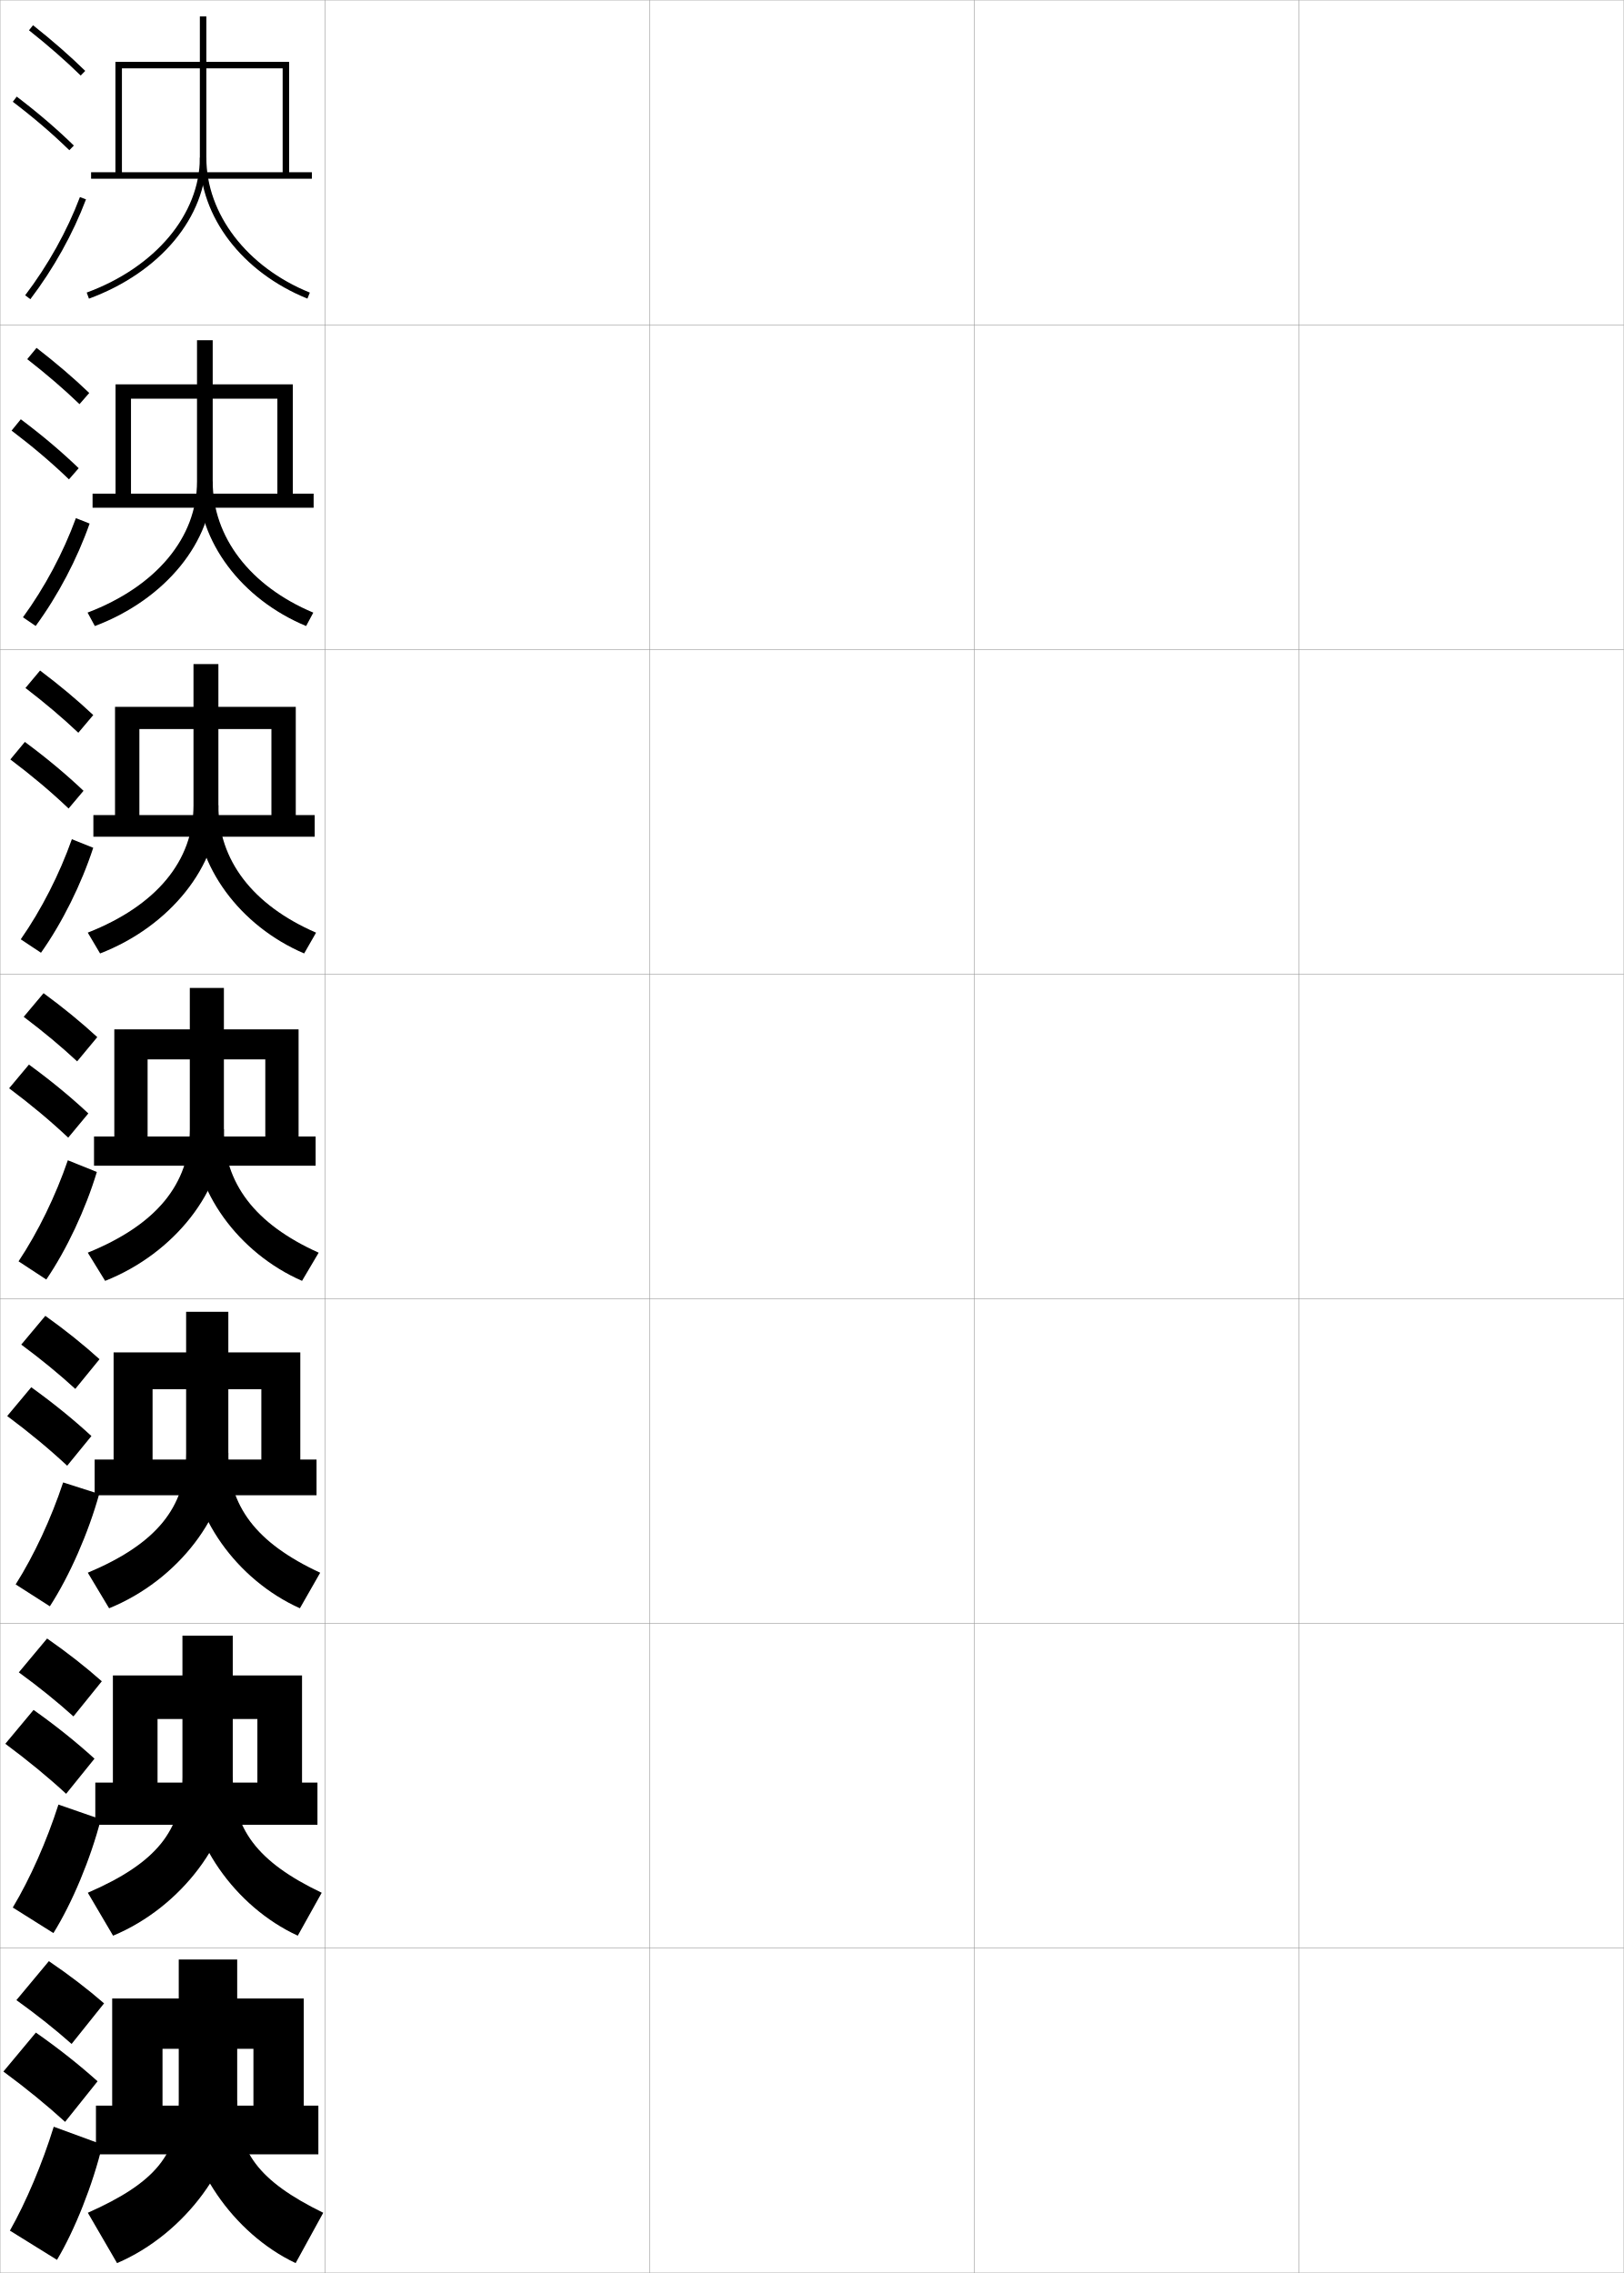
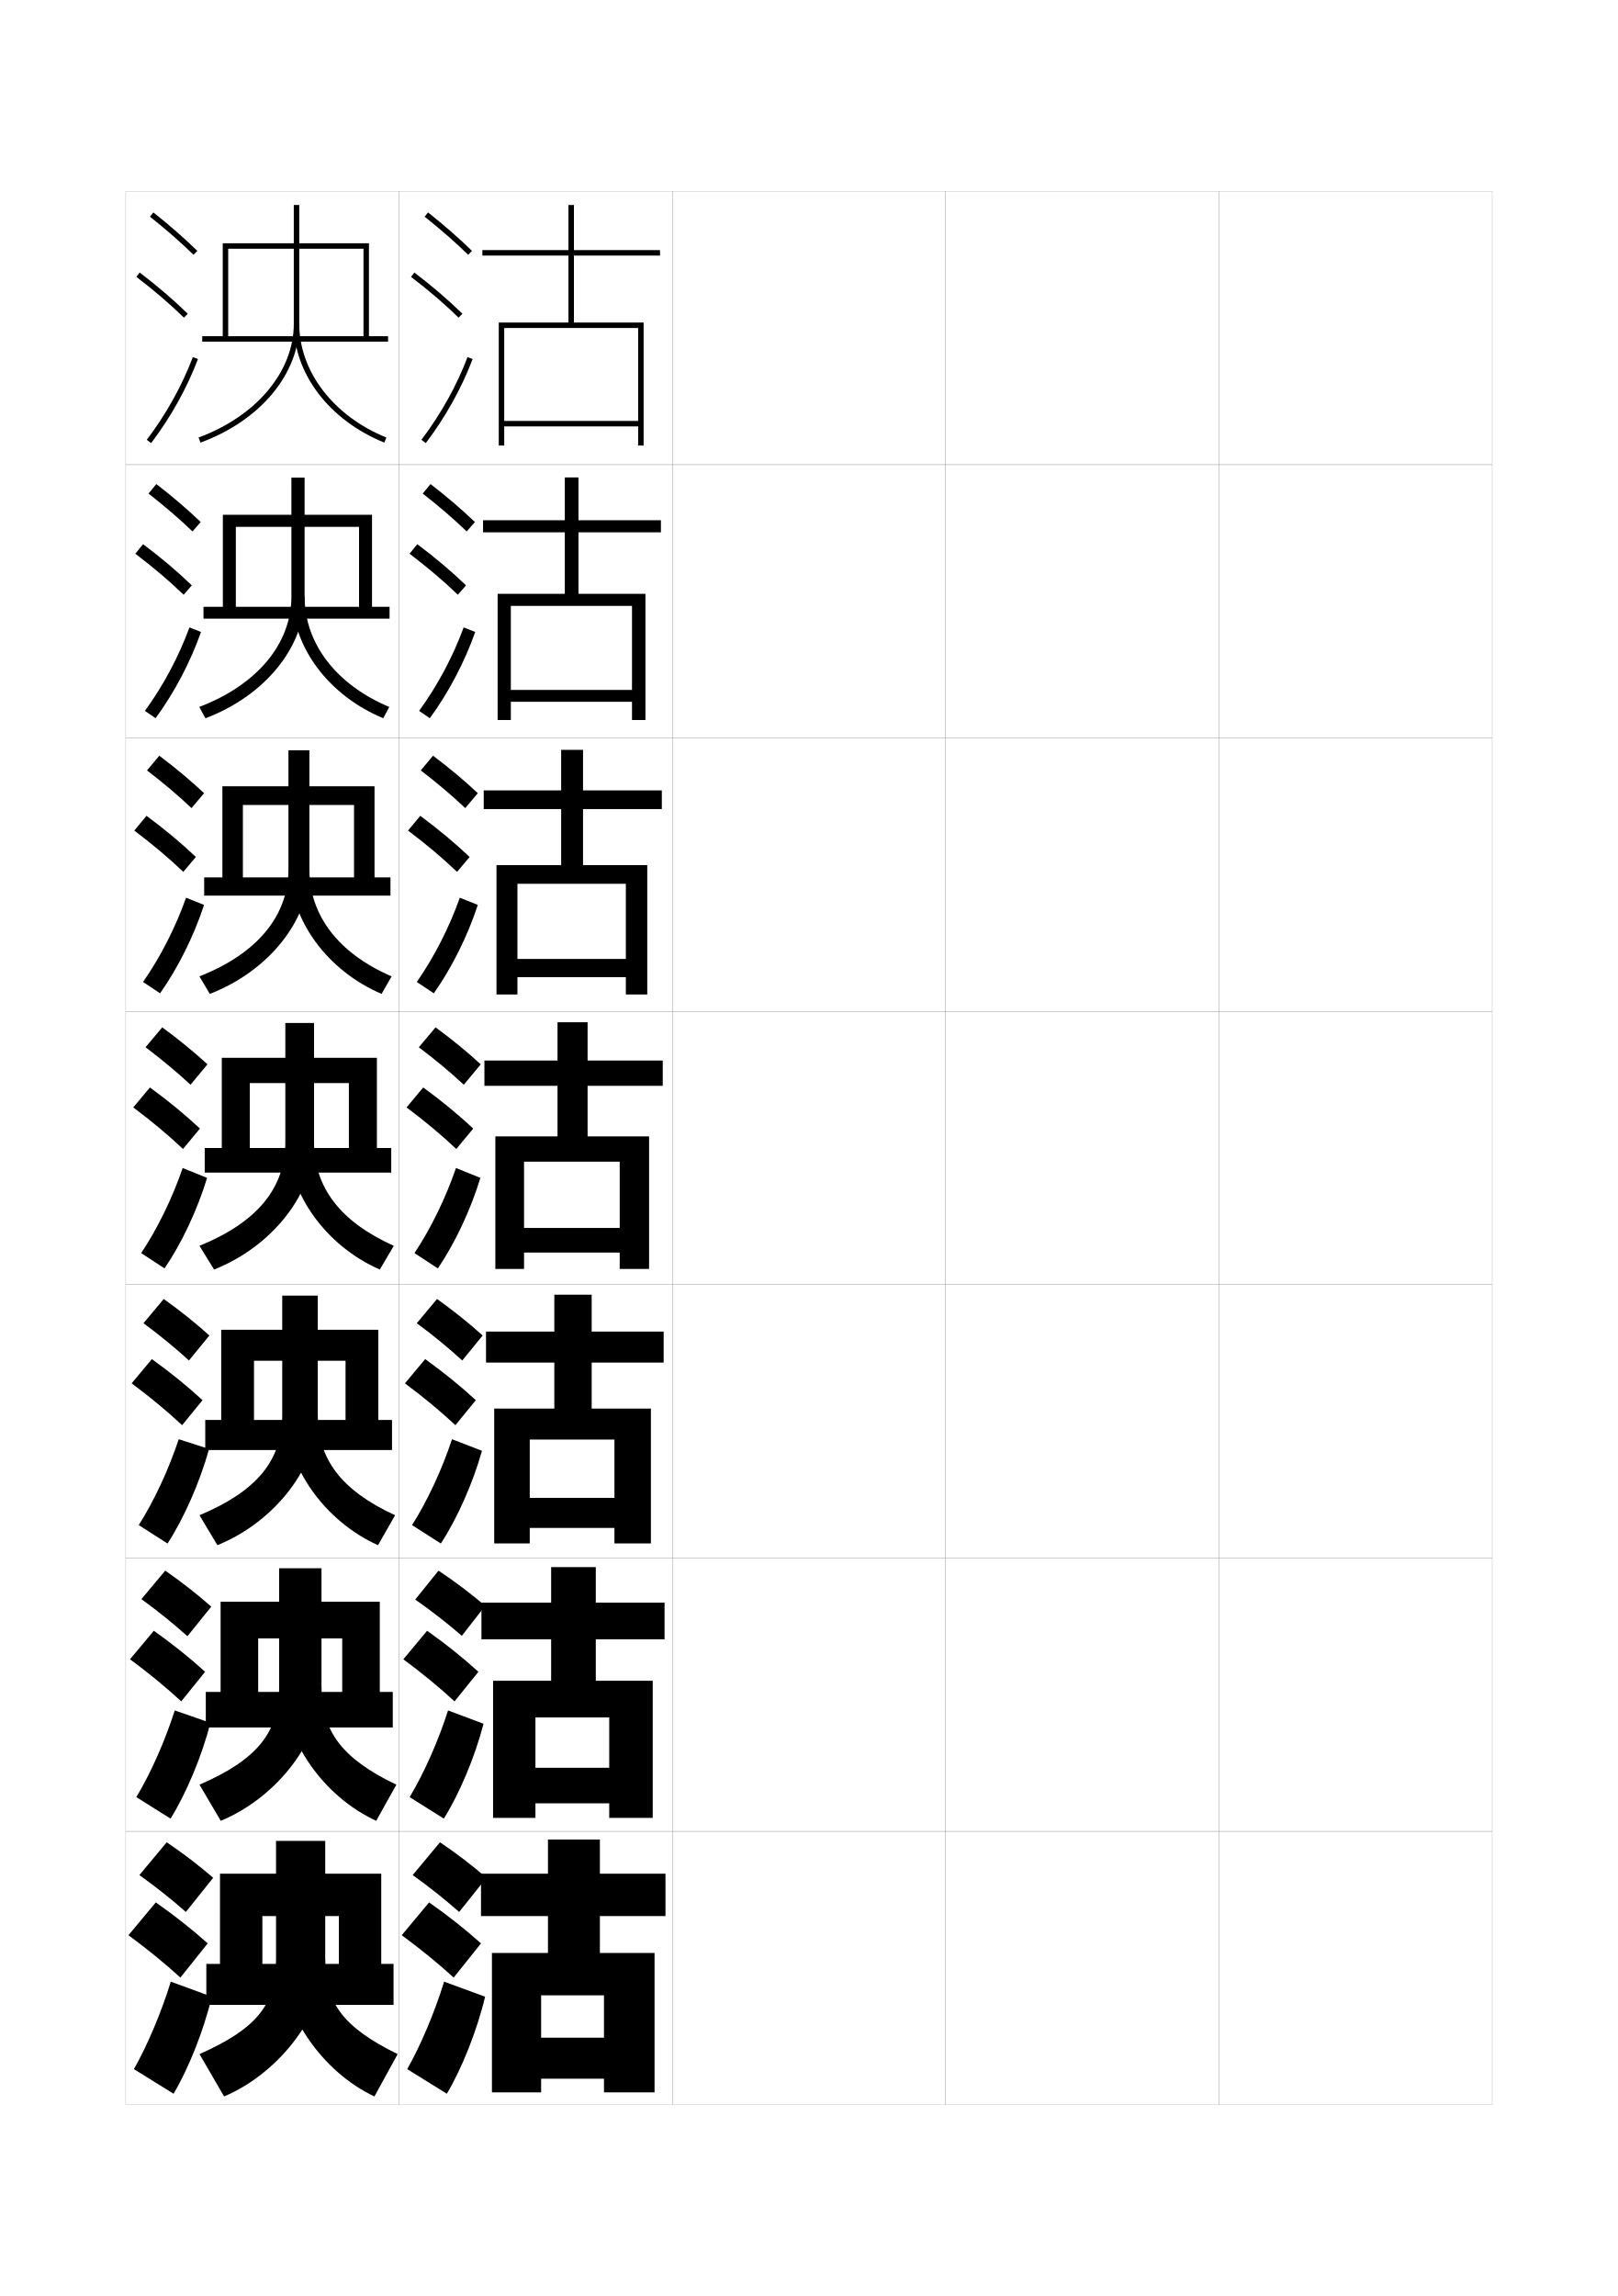
- <svg xmlns="http://www.w3.org/2000/svg" width="500.1" height="700.1" viewBox="0 0 500.1 700.1" overflow="visible" enable-background="new 0 0 500.1 700.1" xml:space="preserve">
-   <g id="glyphs">
+ <svg xmlns="http://www.w3.org/2000/svg" version="1.1" id="glyphs" x="0px" y="0px" width="592px" height="840px" viewBox="0 0 592 840" enable-background="new 0 0 592 840" xml:space="preserve">
+   <g>
+     <rect x="46" y="70" fill="none" stroke="#999999" stroke-width="0.1" width="100" height="100" />
+     <rect x="46" y="170" fill="none" stroke="#999999" stroke-width="0.1" width="100" height="100" />
+     <rect x="46" y="270" fill="none" stroke="#999999" stroke-width="0.1" width="100" height="100" />
+     <rect x="46" y="370" fill="none" stroke="#999999" stroke-width="0.1" width="100" height="100" />
+     <rect x="46" y="470" fill="none" stroke="#999999" stroke-width="0.1" width="100" height="100" />
+     <rect x="46" y="570" fill="none" stroke="#999999" stroke-width="0.1" width="100" height="100" />
+     <rect x="46" y="670" fill="none" stroke="#999999" stroke-width="0.1" width="100" height="100" />
+     <rect x="146" y="70" fill="none" stroke="#999999" stroke-width="0.1" width="100" height="100" />
+     <rect x="146" y="170" fill="none" stroke="#999999" stroke-width="0.1" width="100" height="100" />
+     <rect x="146" y="270" fill="none" stroke="#999999" stroke-width="0.1" width="100" height="100" />
+     <rect x="146" y="370" fill="none" stroke="#999999" stroke-width="0.1" width="100" height="100" />
+     <rect x="146" y="470" fill="none" stroke="#999999" stroke-width="0.1" width="100" height="100" />
+     <rect x="146" y="570" fill="none" stroke="#999999" stroke-width="0.1" width="100" height="100" />
+     <rect x="146" y="670" fill="none" stroke="#999999" stroke-width="0.1" width="100" height="100" />
+     <rect x="246" y="70" fill="none" stroke="#999999" stroke-width="0.1" width="100" height="100" />
+     <rect x="246" y="170" fill="none" stroke="#999999" stroke-width="0.1" width="100" height="100" />
+     <rect x="246" y="270" fill="none" stroke="#999999" stroke-width="0.1" width="100" height="100" />
+     <rect x="246" y="370" fill="none" stroke="#999999" stroke-width="0.1" width="100" height="100" />
+     <rect x="246" y="470" fill="none" stroke="#999999" stroke-width="0.1" width="100" height="100" />
+     <rect x="246" y="570" fill="none" stroke="#999999" stroke-width="0.1" width="100" height="100" />
+     <rect x="246" y="670" fill="none" stroke="#999999" stroke-width="0.1" width="100" height="100" />
+     <rect x="346" y="70" fill="none" stroke="#999999" stroke-width="0.1" width="100" height="100" />
+     <rect x="346" y="170" fill="none" stroke="#999999" stroke-width="0.1" width="100" height="100" />
+     <rect x="346" y="270" fill="none" stroke="#999999" stroke-width="0.1" width="100" height="100" />
+     <rect x="346" y="370" fill="none" stroke="#999999" stroke-width="0.1" width="100" height="100" />
+     <rect x="346" y="470" fill="none" stroke="#999999" stroke-width="0.1" width="100" height="100" />
+     <rect x="346" y="570" fill="none" stroke="#999999" stroke-width="0.1" width="100" height="100" />
+     <rect x="346" y="670" fill="none" stroke="#999999" stroke-width="0.1" width="100" height="100" />
+     <rect x="446" y="70" fill="none" stroke="#999999" stroke-width="0.1" width="100" height="100" />
+     <rect x="446" y="170" fill="none" stroke="#999999" stroke-width="0.1" width="100" height="100" />
+     <rect x="446" y="270" fill="none" stroke="#999999" stroke-width="0.1" width="100" height="100" />
+     <rect x="446" y="370" fill="none" stroke="#999999" stroke-width="0.1" width="100" height="100" />
+     <rect x="446" y="470" fill="none" stroke="#999999" stroke-width="0.1" width="100" height="100" />
+     <rect x="446" y="570" fill="none" stroke="#999999" stroke-width="0.1" width="100" height="100" />
+     <rect x="446" y="670" fill="none" stroke="#999999" stroke-width="0.1" width="100" height="100" />
+   </g>
+   <g>
    <g>
-       <rect x="0.05" y="0.05" fill="none" stroke="#999999" stroke-width="0.1" width="100" height="100" />
-       <rect x="0.05" y="100.05" fill="none" stroke="#999999" stroke-width="0.1" width="100" height="100" />
-       <rect x="0.05" y="200.05" fill="none" stroke="#999999" stroke-width="0.1" width="100" height="100" />
-       <rect x="0.05" y="300.05" fill="none" stroke="#999999" stroke-width="0.1" width="100" height="100" />
-       <rect x="0.05" y="400.05" fill="none" stroke="#999999" stroke-width="0.1" width="100" height="100" />
-       <rect x="0.05" y="500.05" fill="none" stroke="#999999" stroke-width="0.1" width="100" height="100" />
-       <rect x="0.05" y="600.05" fill="none" stroke="#999999" stroke-width="0.1" width="100" height="100" />
-       <rect x="100.05" y="0.05" fill="none" stroke="#999999" stroke-width="0.1" width="100" height="100" />
-       <rect x="100.05" y="100.05" fill="none" stroke="#999999" stroke-width="0.1" width="100" height="100" />
-       <rect x="100.05" y="200.05" fill="none" stroke="#999999" stroke-width="0.1" width="100" height="100" />
-       <rect x="100.05" y="300.05" fill="none" stroke="#999999" stroke-width="0.1" width="100" height="100" />
-       <rect x="100.05" y="400.05" fill="none" stroke="#999999" stroke-width="0.1" width="100" height="100" />
-       <rect x="100.05" y="500.05" fill="none" stroke="#999999" stroke-width="0.1" width="100" height="100" />
-       <rect x="100.05" y="600.05" fill="none" stroke="#999999" stroke-width="0.1" width="100" height="100" />
-       <rect x="200.05" y="0.05" fill="none" stroke="#999999" stroke-width="0.1" width="100" height="100" />
-       <rect x="200.05" y="100.05" fill="none" stroke="#999999" stroke-width="0.1" width="100" height="100" />
-       <rect x="200.05" y="200.05" fill="none" stroke="#999999" stroke-width="0.1" width="100" height="100" />
-       <rect x="200.05" y="300.05" fill="none" stroke="#999999" stroke-width="0.1" width="100" height="100" />
-       <rect x="200.05" y="400.05" fill="none" stroke="#999999" stroke-width="0.1" width="100" height="100" />
-       <rect x="200.05" y="500.05" fill="none" stroke="#999999" stroke-width="0.1" width="100" height="100" />
-       <rect x="200.05" y="600.05" fill="none" stroke="#999999" stroke-width="0.1" width="100" height="100" />
-       <rect x="300.05" y="0.05" fill="none" stroke="#999999" stroke-width="0.1" width="100" height="100" />
-       <rect x="300.05" y="100.05" fill="none" stroke="#999999" stroke-width="0.1" width="100" height="100" />
-       <rect x="300.05" y="200.05" fill="none" stroke="#999999" stroke-width="0.1" width="100" height="100" />
-       <rect x="300.05" y="300.05" fill="none" stroke="#999999" stroke-width="0.1" width="100" height="100" />
-       <rect x="300.05" y="400.05" fill="none" stroke="#999999" stroke-width="0.1" width="100" height="100" />
-       <rect x="300.05" y="500.05" fill="none" stroke="#999999" stroke-width="0.1" width="100" height="100" />
-       <rect x="300.05" y="600.05" fill="none" stroke="#999999" stroke-width="0.1" width="100" height="100" />
-       <rect x="400.05" y="0.05" fill="none" stroke="#999999" stroke-width="0.1" width="100" height="100" />
-       <rect x="400.05" y="100.05" fill="none" stroke="#999999" stroke-width="0.1" width="100" height="100" />
-       <rect x="400.05" y="200.05" fill="none" stroke="#999999" stroke-width="0.1" width="100" height="100" />
-       <rect x="400.05" y="300.05" fill="none" stroke="#999999" stroke-width="0.1" width="100" height="100" />
-       <rect x="400.05" y="400.05" fill="none" stroke="#999999" stroke-width="0.1" width="100" height="100" />
-       <rect x="400.05" y="500.05" fill="none" stroke="#999999" stroke-width="0.1" width="100" height="100" />
-       <rect x="400.05" y="600.05" fill="none" stroke="#999999" stroke-width="0.1" width="100" height="100" />
+       <path d="M51,686c6.32,4.532,11.996,9.057,17,13.5L78,687c-4.965-4.321-10.732-8.76-17-13    L51,686z" />
+       <path d="M66,723.5L76,711c-5.549-4.986-11.995-10.107-19-15l-10,12    C54.064,713.204,60.408,718.398,66,723.5z" />
+       <path d="M77.5,730.5c-2.919,12.319-8.596,26.487-14,35.5L49,757    c4.979-8.802,9.985-20.634,13.5-32L77.5,730.5z" />
    </g>
    <g>
-       <g>
-         <path d="M5.05,616.05c6.32,4.532,11.996,9.057,17,13.5l10-12.5       c-4.965-4.321-10.732-8.76-17-13L5.05,616.05z" />
-         <path d="M20.05,653.55l10-12.5c-5.549-4.986-11.995-10.107-19-15l-10,12       C8.114,643.254,14.458,648.448,20.05,653.55z" />
-         <path d="M31.55,660.55c-2.919,12.319-8.596,26.487-14,35.5l-14.5-9       c4.979-8.802,9.985-20.634,13.5-32L31.55,660.55z" />
-       </g>
-       <g>
-         <path d="M5.799,515.097c6.251,4.557,11.874,9.107,16.821,13.572l8.733-10.822       c-4.923-4.369-10.631-8.857-16.847-13.178L5.799,515.097z" />
-         <path d="M20.369,552.503l8.733-10.822c-5.504-5.014-11.835-10.104-18.766-15.014       l-8.702,10.432C8.604,542.261,14.84,547.401,20.369,552.503z" />
-         <path d="M31.051,560.353c-3.12,12.159-8.867,25.867-14.599,35.049l-12.516-7.869       c5.328-8.887,10.472-20.49,14.061-31.709L31.051,560.353z" />
-       </g>
-       <g>
-         <path d="M6.548,414.144c6.181,4.581,11.75,9.159,16.641,13.645l7.466-9.144       c-4.881-4.419-10.529-8.956-16.693-13.356L6.548,414.144z" />
-         <path d="M20.689,451.455l7.466-9.144c-5.459-5.041-11.675-10.1-18.531-15.027       l-7.403,8.864C9.095,441.267,15.222,446.355,20.689,451.455z" />
-         <path d="M30.551,460.155c-3.321,11.999-9.139,25.248-15.197,34.597l-10.531-6.737       C10.5,479.042,15.781,467.668,19.444,456.598L30.551,460.155z" />
-       </g>
+       <path d="M51.749,585.047C58,589.604,63.623,594.154,68.57,598.619l8.733-10.822    c-4.923-4.369-10.631-8.857-16.847-13.178L51.749,585.047z" />
+       <path d="M66.319,622.453l8.733-10.822c-5.504-5.014-11.835-10.104-18.766-15.014    l-8.702,10.432C54.555,612.211,60.79,617.352,66.319,622.453z" />
+       <path d="M77.001,630.303c-3.12,12.159-8.867,25.867-14.599,35.049l-12.516-7.869    c5.328-8.887,10.472-20.49,14.061-31.709L77.001,630.303z" />
    </g>
    <g>
-       <g>
-         <path d="M8.929,9.333c5.9,4.677,11.257,9.363,15.922,13.932l1.398-1.43       c-4.714-4.616-10.123-9.35-16.078-14.068L8.929,9.333z" />
-         <path d="M3.944,31.345c6.493,4.947,12.188,9.828,17.407,14.921l1.396-1.432       c-5.278-5.149-11.033-10.083-17.593-15.079L3.944,31.345z" />
-         <path d="M7.753,90.945l1.594,1.209c7.186-9.465,13.112-20.099,17.139-30.751       l-1.871-0.707C20.655,71.171,14.825,81.631,7.753,90.945z" />
-       </g>
-       <g>
-         <path d="M8.385,110.619c5.97,4.653,11.38,9.312,16.102,13.86l2.999-3.441       c-4.756-4.567-10.224-9.251-16.231-13.891L8.385,110.619z" />
-         <path d="M21.237,147.646l2.998-3.443c-5.324-5.122-11.194-10.087-17.828-15.066       l-2.842,3.492C10.153,137.619,15.956,142.552,21.237,147.646z" />
-         <path d="M27.599,161.261c-3.842,10.93-9.727,22.153-16.615,31.542l-3.912-2.674       c6.723-9.229,12.416-19.917,16.301-30.541L27.599,161.261z" />
-       </g>
-       <g>
-         <path d="M7.841,211.905c6.041,4.629,11.504,9.262,16.282,13.788l4.599-5.453       c-4.798-4.518-10.326-9.153-16.385-13.713L7.841,211.905z" />
-         <path d="M21.123,249.027l4.598-5.454c-5.369-5.095-11.354-10.091-18.062-15.054       l-4.474,5.395C9.869,238.946,15.78,243.931,21.123,249.027z" />
-         <path d="M28.713,261.118c-3.658,11.208-9.501,23.02-16.093,32.335l-6.229-4.14       c6.375-9.144,11.93-20.06,15.741-30.833L28.713,261.118z" />
-       </g>
-       <g>
-         <path d="M7.298,313.19c6.11,4.605,11.627,9.211,16.461,13.717l6.199-7.465       c-4.84-4.469-10.428-9.055-16.539-13.535L7.298,313.19z" />
-         <path d="M21.009,350.407l6.199-7.465c-5.414-5.068-11.515-10.096-18.297-15.041       l-6.105,7.297C9.585,340.272,15.604,345.31,21.009,350.407z" />
-         <path d="M29.826,360.976c-3.473,11.486-9.274,23.887-15.569,33.127l-8.547-5.605       c6.025-9.059,11.443-20.203,15.181-31.125L29.826,360.976z" />
-       </g>
+       <path d="M52.499,484.094c6.181,4.581,11.75,9.159,16.641,13.645l7.466-9.144    c-4.881-4.419-10.529-8.956-16.693-13.356L52.499,484.094z" />
+       <path d="M66.639,521.405l7.466-9.144c-5.459-5.041-11.675-10.1-18.531-15.027    l-7.403,8.864C55.045,511.217,61.172,516.306,66.639,521.405z" />
+       <path d="M76.501,530.105c-3.321,11.999-9.139,25.248-15.197,34.597l-10.531-6.737    c5.677-8.973,10.958-20.347,14.621-31.417L76.501,530.105z" />
+     </g>
+   </g>
+   <g>
+     <g>
+       <path d="M54.879,79.283c5.9,4.677,11.257,9.363,15.922,13.932l1.398-1.43    c-4.714-4.616-10.123-9.35-16.078-14.068L54.879,79.283z" />
+       <path d="M49.895,101.295c6.493,4.947,12.188,9.828,17.407,14.921l1.396-1.432    c-5.278-5.149-11.033-10.083-17.593-15.079L49.895,101.295z" />
+       <path d="M53.703,160.896l1.594,1.209c7.186-9.465,13.112-20.099,17.139-30.751    l-1.871-0.707C66.605,141.121,60.775,151.581,53.703,160.896z" />
    </g>
    <g>
-       <g>
-         <polygon points="98.05,663.55 98.05,648.55 93.55,648.55 93.55,615.55        34.55,615.55 34.55,648.55 50.05,648.55 50.05,631.05 78.05,631.05        78.05,648.55 29.55,648.55 29.55,663.55 " />
-         <path d="M55.05,603.55v43.5c0,16.406-7.003,25.147-28,34.5l9,15.5       c21.075-8.994,37-31.028,37-50v-43.5H55.05z" />
-         <path d="M91.05,697.05c-19.262-9.089-34-30.581-34-50h16c0,15.612,6.383,24.644,26.5,34.5       L91.05,697.05z" />
-       </g>
-       <g>
-         <polygon points="97.768,562.05 97.768,549.05 93.018,549.05 93.018,516.05        34.768,516.05 34.768,549.05 48.518,549.05 48.518,529.466 79.268,529.466        79.268,549.05 29.352,549.05 29.352,562.05 " />
-         <path d="M56.185,503.8v43.5c0,16.58-8.116,26.583-29.141,35.677l7.782,13.229       c21.223-8.844,36.859-30.048,36.859-48.906v-43.5H56.185z" />
-         <path d="M91.706,596.204c-19.406-8.934-33.854-29.685-33.854-48.904h13.833       c0,15.911,7.404,26.156,27.396,35.679L91.706,596.204z" />
-       </g>
-       <g>
-         <polygon points="97.487,460.55 97.487,449.55 92.487,449.55 92.487,416.55        34.987,416.55 34.987,449.55 46.987,449.55 46.987,427.883 80.487,427.883        80.487,449.55 29.154,449.55 29.154,460.55 " />
-         <path d="M57.321,404.05v43.5c0,16.753-9.228,28.02-30.282,36.854l6.564,10.958       c21.371-8.693,36.718-29.066,36.718-47.812v-43.5H57.321z" />
-         <path d="M92.362,495.358c-19.549-8.778-33.708-28.787-33.708-47.809h11.667       c0,16.21,8.426,27.67,28.292,36.858L92.362,495.358z" />
-       </g>
-       <g>
-         <polygon points="97.206,359.05 97.206,350.05 91.956,350.05 91.956,317.05        35.206,317.05 35.206,350.05 45.456,350.05 45.456,326.3 81.706,326.3        81.706,350.05 28.956,350.05 28.956,359.05 " />
-         <path d="M58.456,304.3v43.5c0,16.927-10.34,29.455-31.423,38.031l5.346,8.688       c21.519-8.543,36.577-28.086,36.577-46.719v-43.5H58.456z" />
-         <path d="M93.019,394.513c-19.692-8.623-33.562-27.891-33.562-46.713h9.5       c0,16.509,9.447,29.184,29.188,38.037L93.019,394.513z" />
-       </g>
-       <g>
-         <polygon points="96.925,257.716 96.925,251.05 91.091,251.05 91.091,217.716        35.425,217.716 35.425,251.05 42.925,251.05 42.925,224.549 83.591,224.549        83.591,251.05 28.758,251.05 28.758,257.716 " />
-         <path d="M59.591,204.55v43.5c0,17.1-11.452,30.891-32.563,39.208l3.794,6.417       c21.667-8.394,36.437-27.105,36.437-45.625v-43.5H59.591z" />
-         <path d="M60.258,248.05h7c0,16.808,10.469,30.697,30.084,39.215l-3.667,6.402       C73.839,285.199,60.258,266.672,60.258,248.05z" />
-       </g>
-       <g>
-         <polygon points="96.591,156.383 96.591,152.05 90.175,152.05 90.175,118.383        35.591,118.383 35.591,152.05 40.341,152.05 40.341,122.8 85.425,122.8        85.425,152.05 28.508,152.05 28.508,156.383 " />
-         <path d="M60.675,104.8v43.5c0,17.274-12.565,32.326-33.705,40.385l2.243,4.147       c21.815-8.243,36.295-26.124,36.295-44.532v-43.5H60.675z" />
-         <path d="M61.008,148.3h4.5c0,17.106,11.49,32.21,30.979,40.395l-2.209,4.127       C74.299,184.509,61.008,166.724,61.008,148.3z" />
-       </g>
-       <g>
-         <polygon points="28.05,53.05 28.05,55.05 96.05,55.05 96.05,53.05        89.05,53.05 89.05,19.05 35.55,19.05 35.55,53.05 37.55,53.05        37.55,21.05 87.05,21.05 87.05,53.05 " />
-         <path d="M61.55,5.05v43.5c0,17.447-13.678,33.762-34.846,41.562l0.691,1.877       c21.963-8.094,36.154-25.144,36.154-43.438v-43.5H61.55z" />
-         <path d="M61.55,48.55c0,18.225,13.002,35.27,33.124,43.427l0.752-1.854       c-19.364-7.85-31.876-24.168-31.876-41.573H61.55z" />
-       </g>
+       <path d="M54.335,180.569c5.97,4.653,11.38,9.312,16.102,13.86l2.999-3.441    c-4.756-4.567-10.224-9.251-16.231-13.891L54.335,180.569z" />
+       <path d="M67.187,217.596l2.998-3.443c-5.324-5.122-11.194-10.087-17.828-15.066    l-2.842,3.492C56.103,207.569,61.906,212.502,67.187,217.596z" />
+       <path d="M73.549,231.211c-3.842,10.93-9.727,22.153-16.615,31.542l-3.912-2.674    c6.723-9.229,12.416-19.917,16.301-30.541L73.549,231.211z" />
+     </g>
+     <g>
+       <path d="M53.792,281.855c6.041,4.629,11.504,9.262,16.282,13.788l4.599-5.453    c-4.798-4.518-10.326-9.153-16.385-13.713L53.792,281.855z" />
+       <path d="M67.073,318.977l4.598-5.454c-5.369-5.095-11.354-10.091-18.062-15.054    l-4.474,5.395C55.819,308.896,61.73,313.881,67.073,318.977z" />
+       <path d="M74.663,331.068c-3.658,11.208-9.501,23.02-16.093,32.335l-6.229-4.14    c6.375-9.144,11.93-20.06,15.741-30.833L74.663,331.068z" />
+     </g>
+     <g>
+       <path d="M53.248,383.141c6.11,4.605,11.627,9.211,16.461,13.717l6.199-7.465    c-4.84-4.469-10.428-9.055-16.539-13.535L53.248,383.141z" />
+       <path d="M66.959,420.357l6.199-7.465c-5.414-5.068-11.515-10.096-18.297-15.041    l-6.105,7.297C55.535,410.223,61.554,415.26,66.959,420.357z" />
+       <path d="M75.776,430.926c-3.473,11.486-9.274,23.887-15.569,33.127l-8.547-5.605    c6.025-9.059,11.443-20.203,15.181-31.125L75.776,430.926z" />
    </g>
  </g>
+   <g>
+     <g>
+       <polygon points="144,733.5 144,718.5 139.5,718.5 139.5,685.5 80.5,685.5 80.5,718.5 96,718.5 96,701 124,701 124,718.5     75.5,718.5 75.5,733.5   " />
+       <path d="M101,673.5V717c0,16.406-7.003,25.147-28,34.5l9,15.5c21.075-8.994,37-31.028,37-50v-43.5H101z" />
+       <path d="M137,767c-19.262-9.089-34-30.581-34-50h16c0,15.612,6.383,24.644,26.5,34.5L137,767z" />
+     </g>
+     <g>
+       <polygon points="143.718,632 143.718,619 138.968,619 138.968,586 80.718,586 80.718,619 94.468,619     94.468,599.416 125.218,599.416 125.218,619 75.302,619 75.302,632   " />
+       <path d="M102.135,573.75v43.5c0,16.58-8.116,26.583-29.141,35.677l7.782,13.229    c21.223-8.844,36.859-30.048,36.859-48.906v-43.5H102.135z" />
+       <path d="M137.656,666.154c-19.406-8.934-33.854-29.685-33.854-48.904h13.833    c0,15.911,7.404,26.156,27.396,35.679L137.656,666.154z" />
+     </g>
+     <g>
+       <polygon points="143.438,530.5 143.438,519.5 138.438,519.5 138.438,486.5 80.938,486.5 80.938,519.5 92.938,519.5     92.938,497.833 126.438,497.833 126.438,519.5 75.104,519.5 75.104,530.5   " />
+       <path d="M103.271,474v43.5c0,16.753-9.228,28.02-30.282,36.854L79.553,565.312    c21.371-8.693,36.718-29.066,36.718-47.812V474H103.271z" />
+       <path d="M138.312,565.309c-19.549-8.778-33.708-28.787-33.708-47.809h11.667    c0,16.21,8.426,27.67,28.292,36.858L138.312,565.309z" />
+     </g>
+     <g>
+       <polygon points="143.156,429 143.156,420 137.906,420 137.906,387 81.156,387 81.156,420 91.406,420     91.406,396.25 127.656,396.25 127.656,420 74.906,420 74.906,429   " />
+       <path d="M104.406,374.25v43.5c0,16.927-10.34,29.455-31.423,38.031l5.346,8.688    C99.848,455.926,114.906,436.383,114.906,417.75v-43.5H104.406z" />
+       <path d="M138.969,464.463c-19.692-8.623-33.562-27.891-33.562-46.713h9.5    c0,16.509,9.447,29.184,29.188,38.037L138.969,464.463z" />
+     </g>
+     <g>
+       <polygon points="142.875,327.667 142.875,321 137.041,321 137.041,287.667 81.375,287.667 81.375,321     88.875,321 88.875,294.5 129.541,294.5 129.541,321 74.708,321 74.708,327.667   " />
+       <path d="M105.541,274.5V318c0,17.1-11.452,30.891-32.563,39.208L76.771,363.625    c21.667-8.394,36.437-27.105,36.437-45.625v-43.5H105.541z" />
+       <path d="M106.208,318h7c0,16.808,10.469,30.697,30.084,39.215L139.625,363.617    C119.789,355.149,106.208,336.623,106.208,318z" />
+     </g>
+     <g>
+       <polygon points="142.542,226.333 142.542,222 136.125,222 136.125,188.333 81.542,188.333     81.542,222 86.292,222 86.292,192.75 131.375,192.75 131.375,222 74.458,222 74.458,226.333   " />
+       <path d="M106.625,174.75v43.5c0,17.274-12.565,32.326-33.705,40.385l2.243,4.147    c21.815-8.243,36.295-26.124,36.295-44.532v-43.5H106.625z" />
+       <path d="M106.958,218.25h4.5c0,17.106,11.49,32.21,30.979,40.395l-2.209,4.127    C120.25,254.459,106.958,236.674,106.958,218.25z" />
+     </g>
+     <g>
+       <polygon points="74,123 74,125 142,125 142,123 135,123 135,89 81.5,89 81.5,123 83.5,123 83.5,91 133,91 133,123   " />
+       <path d="M107.5,75v43.5c0,17.447-13.678,33.762-34.846,41.562l0.691,1.877    C95.309,153.845,109.5,136.795,109.5,118.5V75H107.5z" />
+       <path d="M107.5,118.5c0,18.225,13.002,35.27,33.124,43.427l0.752-1.854    C122.012,152.224,109.5,135.905,109.5,118.5H107.5z" />
+     </g>
+   </g>
+   <g>
+     <path d="M151,686c6.32,4.532,11.996,9.057,17,13.5l10-12.5c-4.965-4.321-10.732-8.76-17-13   L151,686z" />
+     <path d="M166,723.5l10-12.5c-5.549-4.986-11.995-10.107-19-15l-10,12   C154.064,713.204,160.408,718.398,166,723.5z" />
+     <path d="M177.5,730.5c-2.919,12.319-8.596,26.487-14,35.5l-14.5-9   c4.979-8.802,9.985-20.634,13.5-32L177.5,730.5z" />
+   </g>
+   <g>
+     <path d="M151.932,585.196c6.329,4.447,12.03,8.898,17.055,13.277L177.529,587.5   c-4.998-4.283-10.783-8.67-17.073-12.881L151.932,585.196z" />
+     <path d="M166.319,622.452l8.733-10.821c-5.504-5.014-11.835-10.104-18.766-15.014   l-8.702,10.432C154.554,612.21,160.79,617.352,166.319,622.452z" />
+     <path d="M176.925,630.642c-3.104,12.042-8.822,25.62-14.523,34.709l-12.516-7.868   c5.327-8.888,10.471-20.49,14.06-31.709L176.925,630.642z" />
+   </g>
+   <g>
+     <path d="M152.499,484.094c6.18,4.581,11.75,9.159,16.64,13.645l7.466-9.144   c-4.882-4.419-10.529-8.956-16.692-13.356L152.499,484.094z" />
+     <path d="M166.64,521.405l7.466-9.144c-5.459-5.041-11.675-10.1-18.531-15.027   l-7.404,8.864C155.045,511.217,161.172,516.307,166.64,521.405z" />
+     <path d="M176.351,530.784c-3.288,11.764-9.048,24.753-15.046,33.917l-10.531-6.736   c5.676-8.973,10.958-20.347,14.62-31.417L176.351,530.784z" />
+   </g>
+   <g>
+     <g>
+       <path d="M155.379,79.283c5.9,4.677,11.257,9.363,15.922,13.932l1.398-1.43    c-4.714-4.616-10.124-9.35-16.078-14.068L155.379,79.283z" />
+       <path d="M150.395,101.295c6.493,4.947,12.188,9.828,17.407,14.921l1.396-1.432    c-5.278-5.15-11.033-10.083-17.593-15.079L150.395,101.295z" />
+       <path d="M154.203,160.896l1.594,1.209c7.186-9.465,13.112-20.099,17.139-30.751    l-1.871-0.707C167.105,141.121,161.274,151.581,154.203,160.896z" />
+     </g>
+     <g>
+       <path d="M154.668,180.569c5.97,4.653,11.38,9.312,16.102,13.86l2.999-3.441    c-4.756-4.567-10.226-9.251-16.231-13.891L154.668,180.569z" />
+       <path d="M167.521,217.596l2.998-3.443c-5.324-5.123-11.194-10.087-17.828-15.066    l-2.842,3.492C156.437,207.569,162.239,212.502,167.521,217.596z" />
+       <path d="M173.882,231.211c-3.842,10.93-9.727,22.153-16.616,31.542l-3.911-2.674    c6.722-9.229,12.416-19.917,16.301-30.541L173.882,231.211z" />
+     </g>
+     <g>
+       <path d="M153.958,281.854c6.04,4.629,11.503,9.262,16.281,13.789l4.599-5.453    c-4.798-4.518-10.327-9.153-16.385-13.713L153.958,281.854z" />
+       <path d="M167.24,318.977l4.598-5.454c-5.369-5.096-11.354-10.092-18.062-15.054    l-4.474,5.394C155.986,308.896,161.896,313.881,167.24,318.977z" />
+       <path d="M174.829,331.068c-3.657,11.208-9.5,23.02-16.092,32.335l-6.229-4.14    c6.374-9.145,11.93-20.061,15.741-30.833L174.829,331.068z" />
+     </g>
+     <g>
+       <path d="M153.248,383.141c6.11,4.605,11.627,9.211,16.461,13.717l6.199-7.465    c-4.84-4.469-10.428-9.055-16.539-13.535L153.248,383.141z" />
+       <path d="M166.959,420.357l6.199-7.465c-5.414-5.068-11.515-10.096-18.297-15.041    l-6.105,7.297C155.535,410.223,161.554,415.26,166.959,420.357z" />
+       <path d="M175.776,430.926c-3.473,11.486-9.274,23.887-15.569,33.127l-8.547-5.605    c6.025-9.059,11.443-20.203,15.181-31.125L175.776,430.926z" />
+     </g>
+   </g>
+   <g>
+     <polygon points="241.5,93.5 241.5,91.5 210,91.5 210,75 208,75 208,91.5 176.5,91.5 176.5,93.5 208,93.5 208,118 182.5,118    182.5,163 184.5,163 184.5,120 233.5,120 233.5,154 184.5,154 184.5,156 233.5,156 233.5,163 235.5,163 235.5,118 210,118    210,93.5  " />
+     <polygon points="182.083,217.25 182.083,263.417 186.917,263.417 186.917,221.667    231.25,221.667 231.25,252.417 186.917,252.417 186.917,256.75 231.25,256.75    231.25,263.417 236.167,263.417 236.167,217.25 211.667,217.25 211.667,194.75    241.833,194.75 241.833,190.333 211.667,190.333 211.667,174.667 206.666,174.667    206.666,190.333 176.75,190.333 176.75,194.75 206.666,194.75 206.666,217.25  " />
+     <polygon points="181.667,316.5 181.667,363.833 189.333,363.833 189.333,323.333 229,323.333    229,350.833 189.333,350.833 189.333,357.5 229,357.5 229,363.833 236.833,363.833 236.833,316.5    213.333,316.5 213.333,296 242.167,296 242.167,289.167 213.333,289.167 213.333,274.333    205.333,274.333 205.333,289.167 177,289.167 177,296 205.333,296 205.333,316.5  " />
+     <polygon points="181.25,415.75 181.25,464.25 191.75,464.25 191.75,425 226.75,425 226.75,449.25 191.75,449.25 191.75,458.25    226.75,458.25 226.75,464.25 237.5,464.25 237.5,415.75 215,415.75 215,397.25 242.5,397.25 242.5,388 215,388 215,374 204,374    204,388 177.25,388 177.25,397.25 204,397.25 204,415.75  " />
+   </g>
+   <polygon points="180.833,515.333 180.833,564.666 193.833,564.666 193.833,526.666   224.833,526.666 224.833,548 193.833,548 193.833,559 224.833,559 224.833,564.666   238.167,564.666 238.167,515.333 216.5,515.333 216.5,498.5 242.833,498.5 242.833,487.166   216.5,487.166 216.5,473.666 202.833,473.666 202.833,487.166 177.833,487.166 177.833,498.5   202.833,498.5 202.833,515.333 " />
+   <polygon points="180.417,614.916 180.417,665.083 195.917,665.083 195.917,628.333   222.917,628.333 222.917,646.75 195.917,646.75 195.917,659.75 222.917,659.75 222.917,665.083   238.833,665.083 238.833,614.916 218,614.916 218,599.75 243.167,599.75 243.167,586.334   218,586.334 218,573.333 201.667,573.333 201.667,586.334 176.167,586.334 176.167,599.75   201.667,599.75 201.667,614.916 " />
+   <g>
+     <polygon points="180,714.5 180,765.5 198,765.5 198,730 221,730 221,745.5 198,745.5 198,760.5 221,760.5 221,765.5 239.5,765.5    239.5,714.5 219.5,714.5 219.5,701 243.5,701 243.5,685.5 219.5,685.5 219.5,673 200.5,673 200.5,685.5 176,685.5 176,701    200.5,701 200.5,714.5  " />
+   </g>
</svg>
